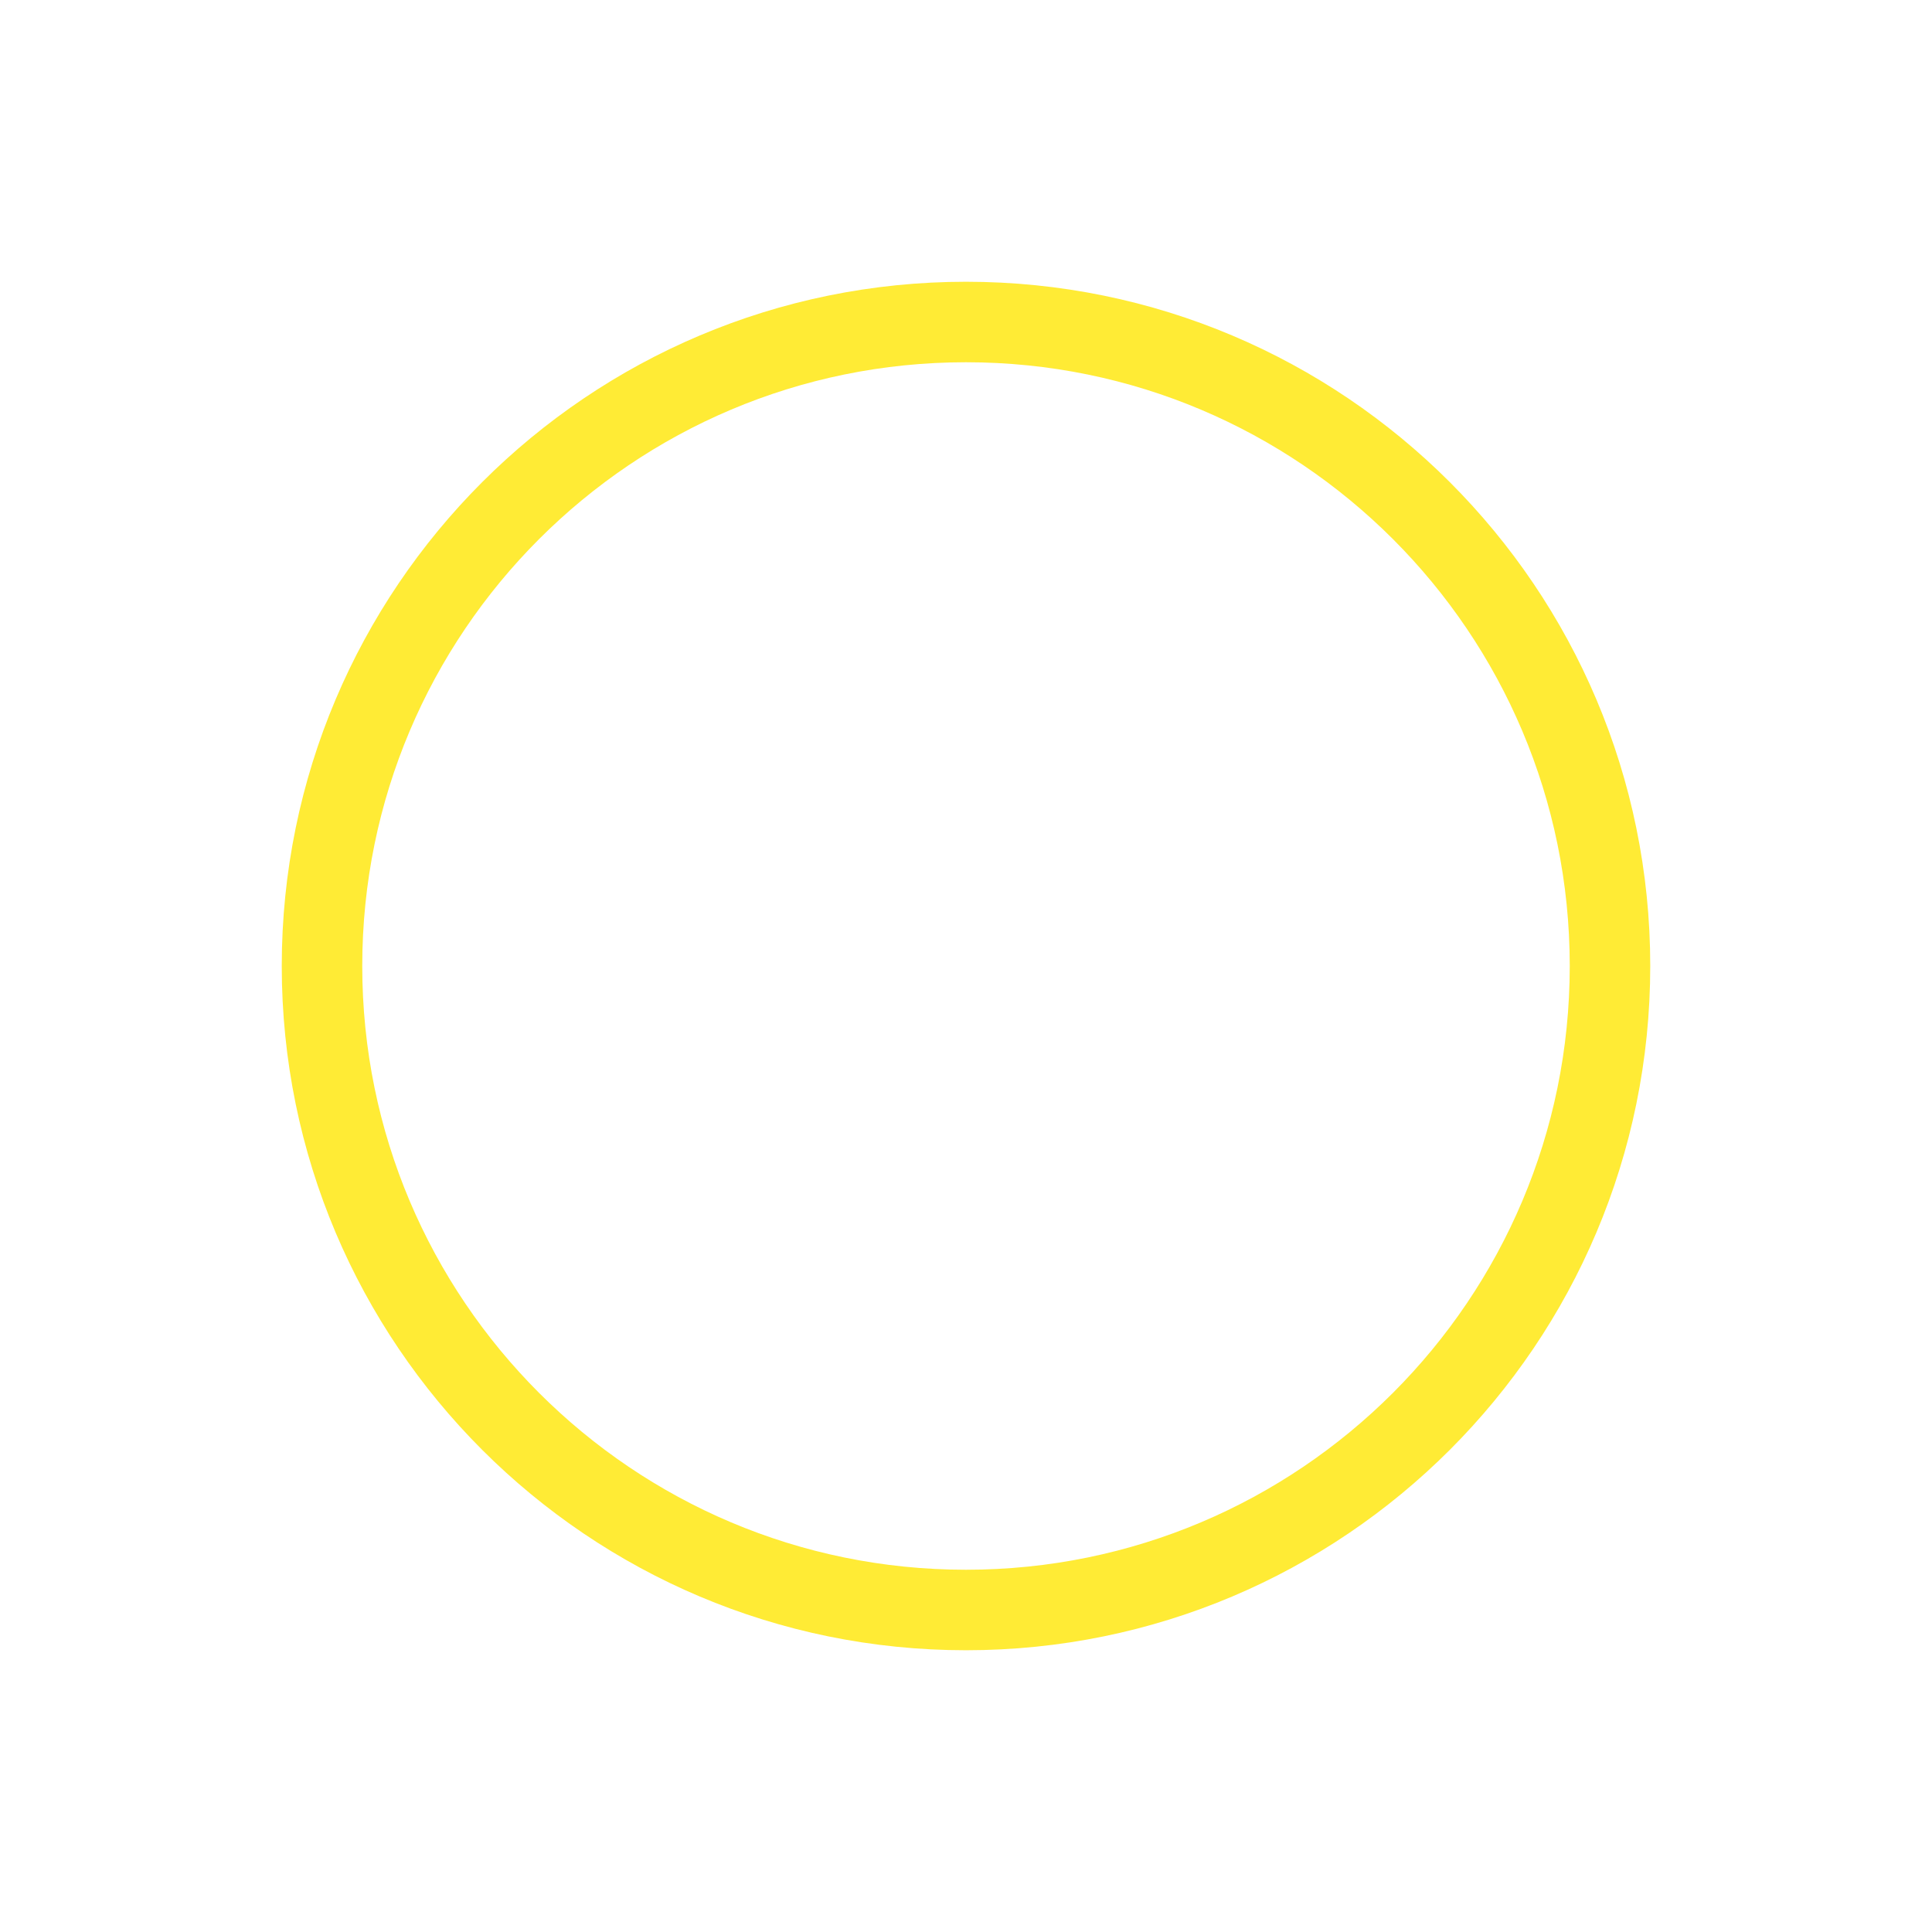
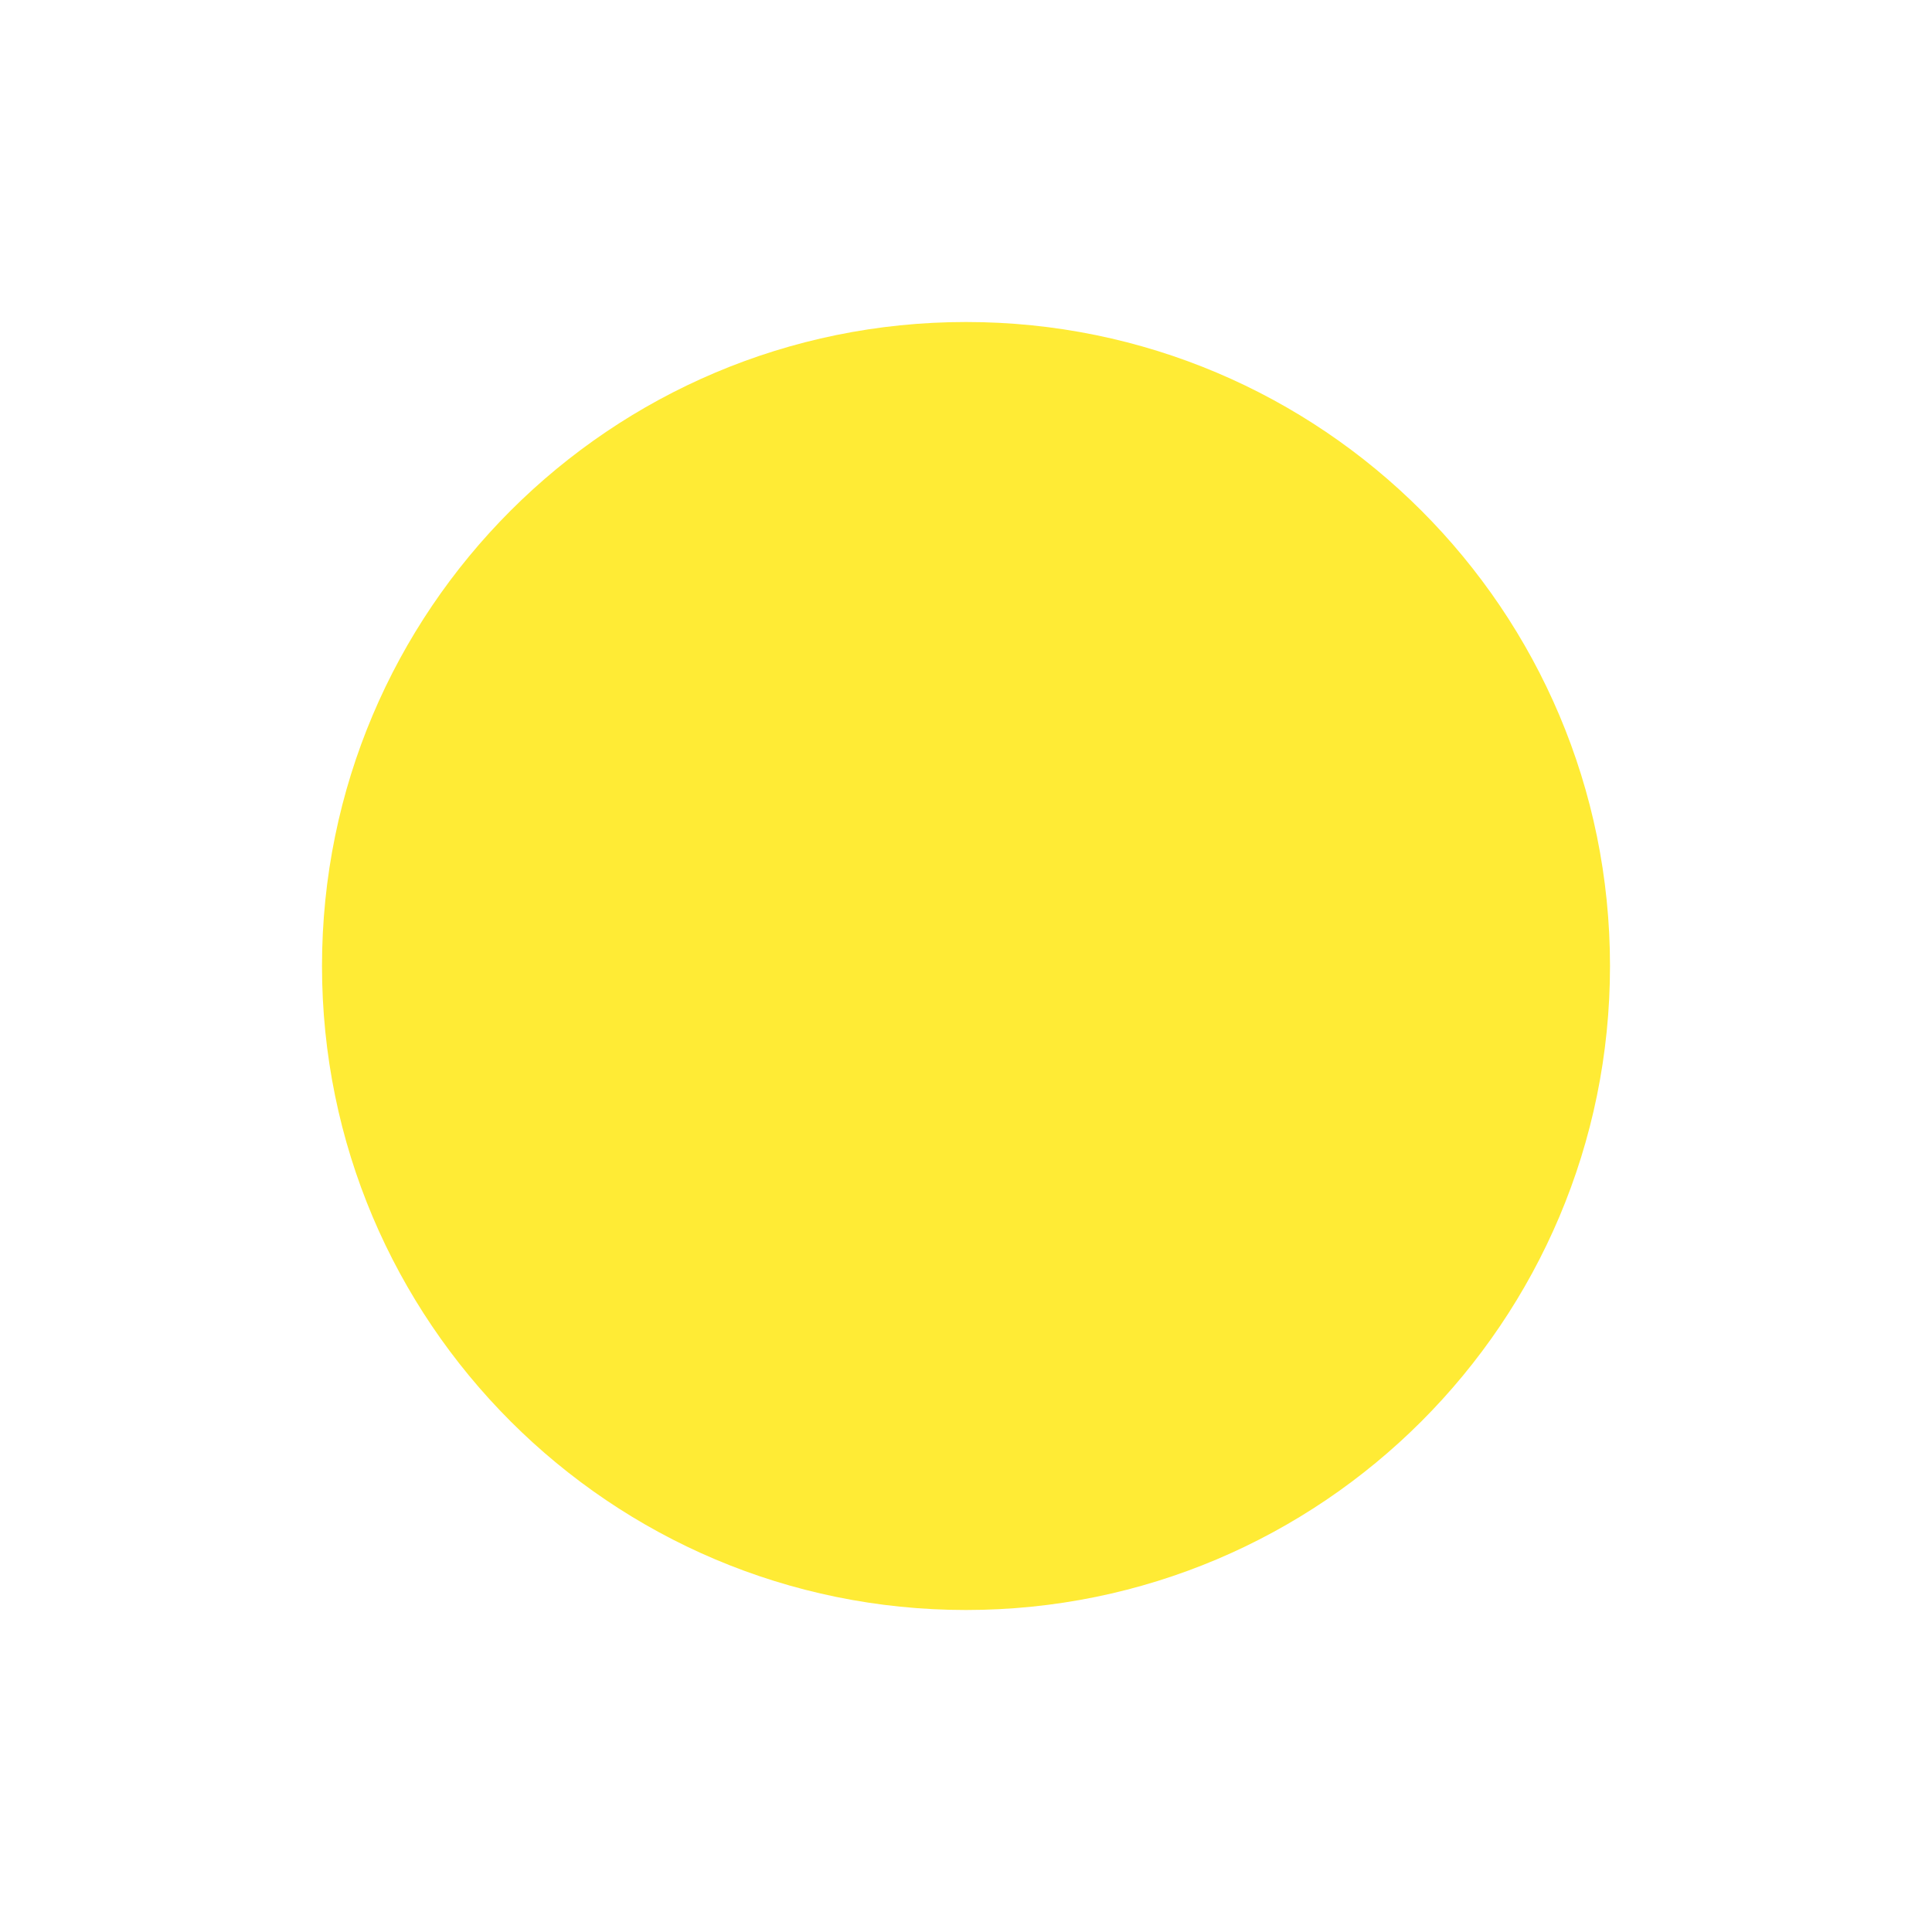
- <svg xmlns="http://www.w3.org/2000/svg" width="16" height="16" viewBox="0 0 24 24" fill="transparent" stroke="#FFEB35" stroke-width=".125rem" stroke-linecap="round" stroke-linejoin="round" class="feather feather-circle">
+ <svg xmlns="http://www.w3.org/2000/svg" width="16" height="16" viewBox="0 0 24 24" fill="#ffeb35" class="feather feather-circle">
  <circle cx="12" cy="12" r="8" />
</svg>
